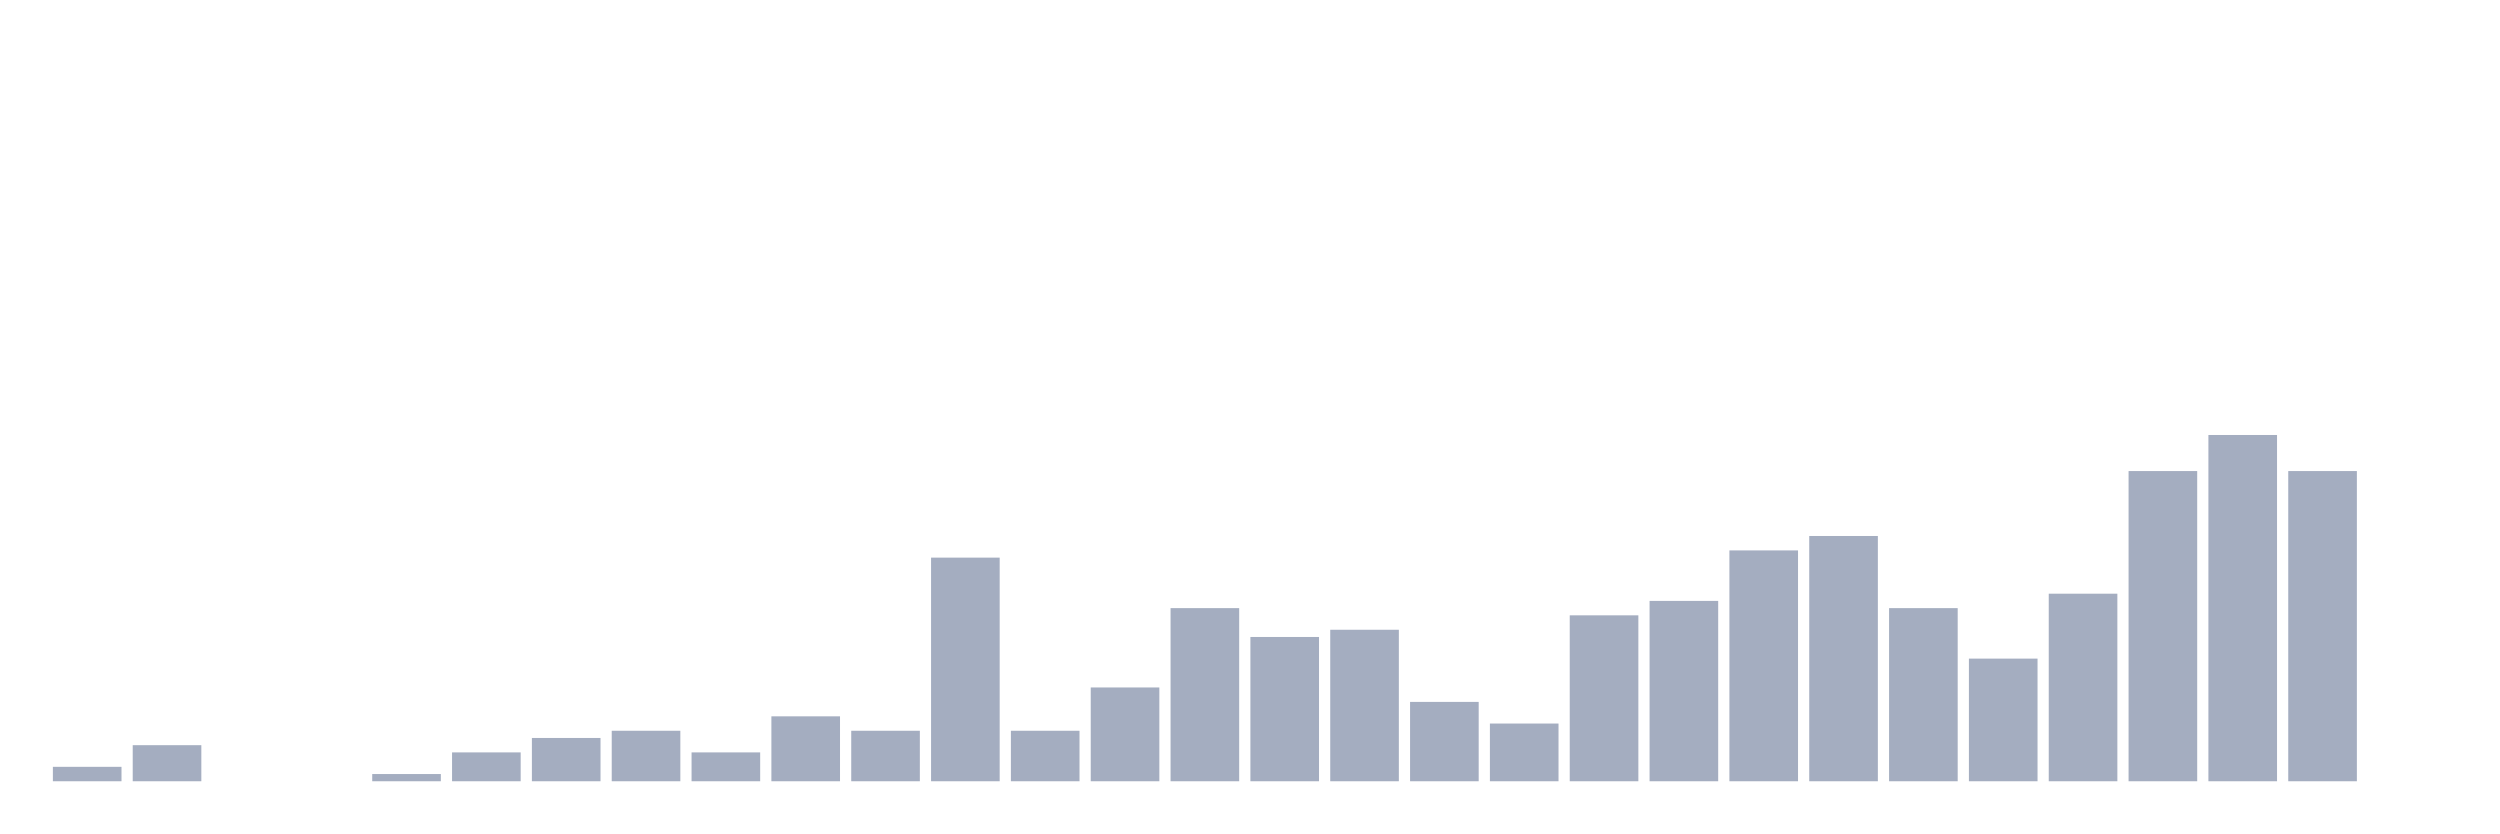
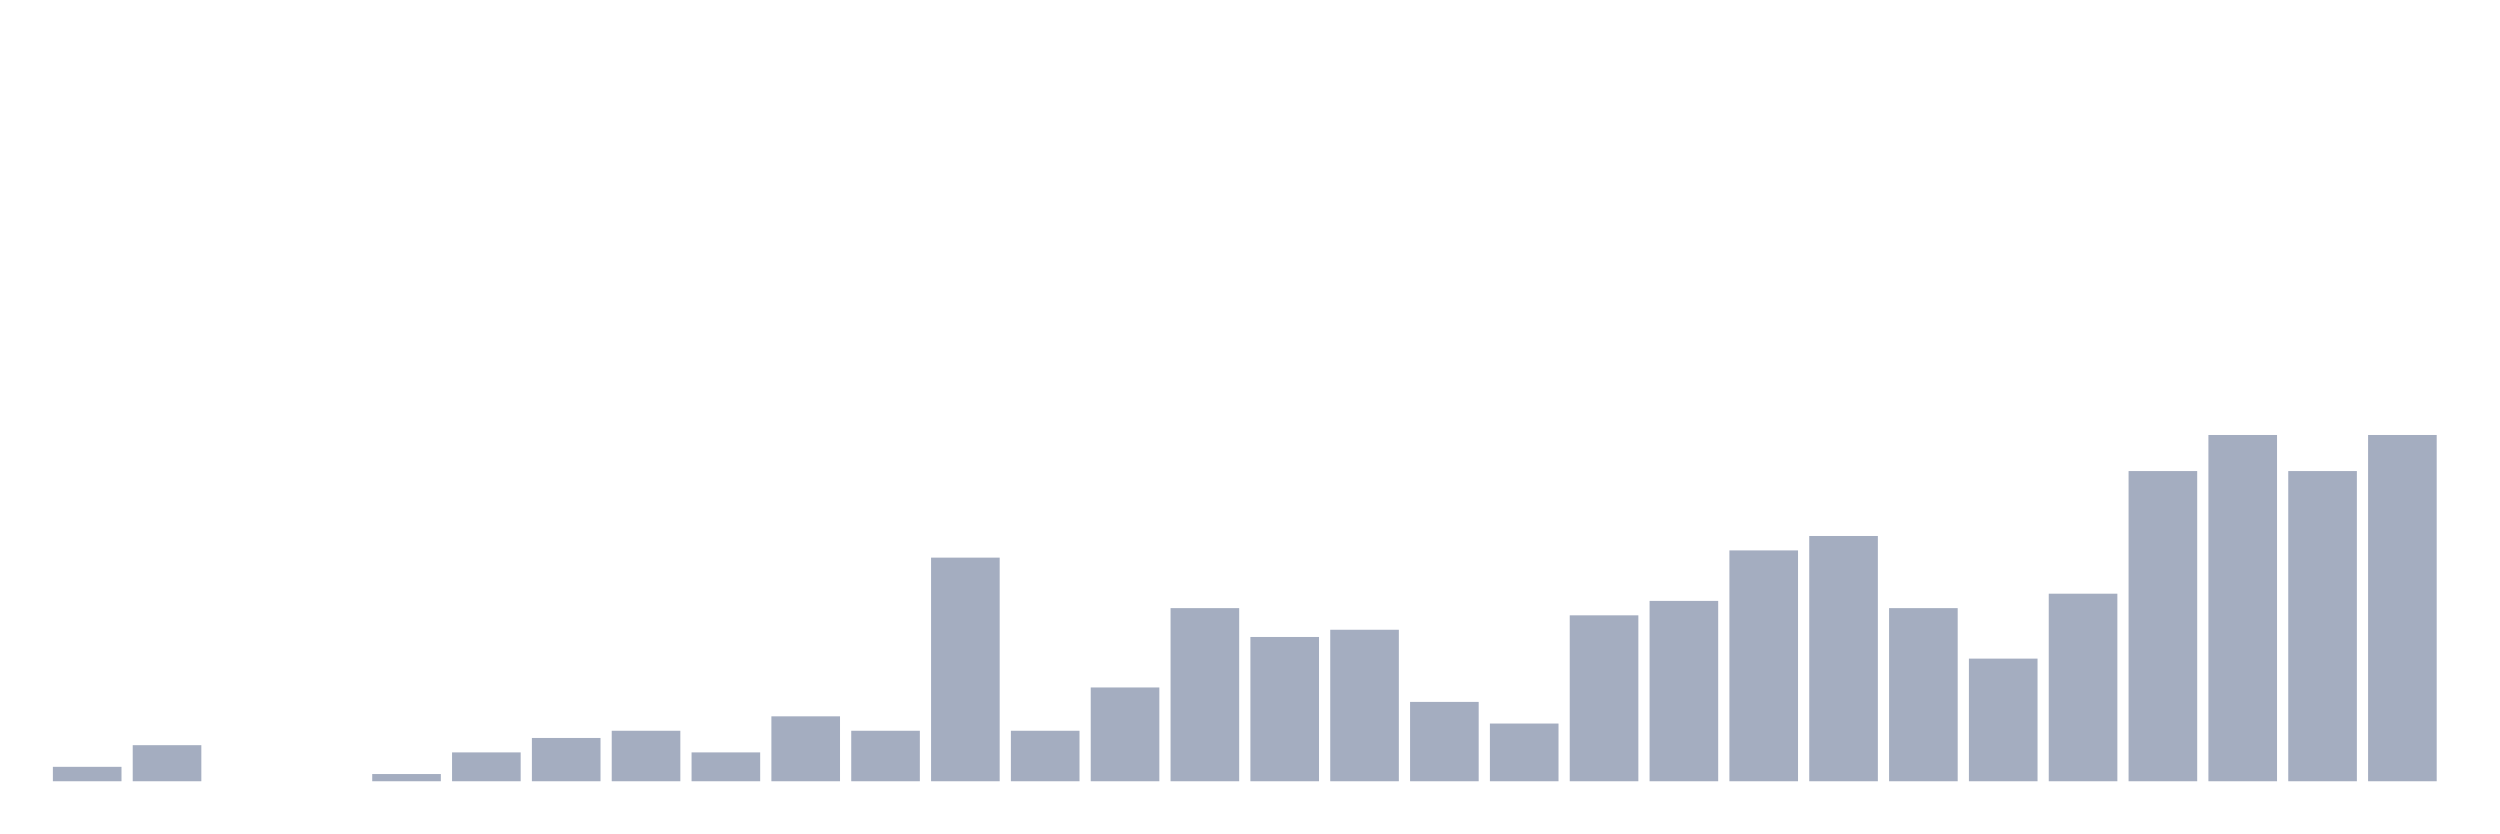
<svg xmlns="http://www.w3.org/2000/svg" viewBox="0 0 480 160">
  <g transform="translate(10,10)">
    <rect class="bar" x="0.153" width="13.175" y="137.23" height="2.77" fill="rgb(164,173,192)" />
    <rect class="bar" x="15.482" width="13.175" y="133.075" height="6.925" fill="rgb(164,173,192)" />
    <rect class="bar" x="30.81" width="13.175" y="140" height="0" fill="rgb(164,173,192)" />
    <rect class="bar" x="46.138" width="13.175" y="140" height="0" fill="rgb(164,173,192)" />
    <rect class="bar" x="61.466" width="13.175" y="138.615" height="1.385" fill="rgb(164,173,192)" />
    <rect class="bar" x="76.794" width="13.175" y="134.46" height="5.54" fill="rgb(164,173,192)" />
    <rect class="bar" x="92.123" width="13.175" y="131.69" height="8.31" fill="rgb(164,173,192)" />
    <rect class="bar" x="107.451" width="13.175" y="130.305" height="9.695" fill="rgb(164,173,192)" />
    <rect class="bar" x="122.779" width="13.175" y="134.46" height="5.54" fill="rgb(164,173,192)" />
    <rect class="bar" x="138.107" width="13.175" y="127.535" height="12.465" fill="rgb(164,173,192)" />
    <rect class="bar" x="153.436" width="13.175" y="130.305" height="9.695" fill="rgb(164,173,192)" />
    <rect class="bar" x="168.764" width="13.175" y="97.064" height="42.936" fill="rgb(164,173,192)" />
    <rect class="bar" x="184.092" width="13.175" y="130.305" height="9.695" fill="rgb(164,173,192)" />
    <rect class="bar" x="199.42" width="13.175" y="121.994" height="18.006" fill="rgb(164,173,192)" />
    <rect class="bar" x="214.748" width="13.175" y="106.759" height="33.241" fill="rgb(164,173,192)" />
    <rect class="bar" x="230.077" width="13.175" y="112.299" height="27.701" fill="rgb(164,173,192)" />
    <rect class="bar" x="245.405" width="13.175" y="110.914" height="29.086" fill="rgb(164,173,192)" />
    <rect class="bar" x="260.733" width="13.175" y="124.765" height="15.235" fill="rgb(164,173,192)" />
    <rect class="bar" x="276.061" width="13.175" y="128.92" height="11.08" fill="rgb(164,173,192)" />
    <rect class="bar" x="291.39" width="13.175" y="108.144" height="31.856" fill="rgb(164,173,192)" />
    <rect class="bar" x="306.718" width="13.175" y="105.374" height="34.626" fill="rgb(164,173,192)" />
    <rect class="bar" x="322.046" width="13.175" y="95.679" height="44.321" fill="rgb(164,173,192)" />
    <rect class="bar" x="337.374" width="13.175" y="92.909" height="47.091" fill="rgb(164,173,192)" />
    <rect class="bar" x="352.702" width="13.175" y="106.759" height="33.241" fill="rgb(164,173,192)" />
    <rect class="bar" x="368.031" width="13.175" y="116.454" height="23.546" fill="rgb(164,173,192)" />
    <rect class="bar" x="383.359" width="13.175" y="103.989" height="36.011" fill="rgb(164,173,192)" />
    <rect class="bar" x="398.687" width="13.175" y="80.443" height="59.557" fill="rgb(164,173,192)" />
    <rect class="bar" x="414.015" width="13.175" y="73.518" height="66.482" fill="rgb(164,173,192)" />
    <rect class="bar" x="429.344" width="13.175" y="80.443" height="59.557" fill="rgb(164,173,192)" />
-     <rect class="bar" x="444.672" width="13.175" y="140" height="0" fill="rgb(164,173,192)" />
+     <rect class="bar" x="444.672" width="13.175" y="73.518" height="66.482" fill="rgb(164,173,192)" />
  </g>
</svg>
